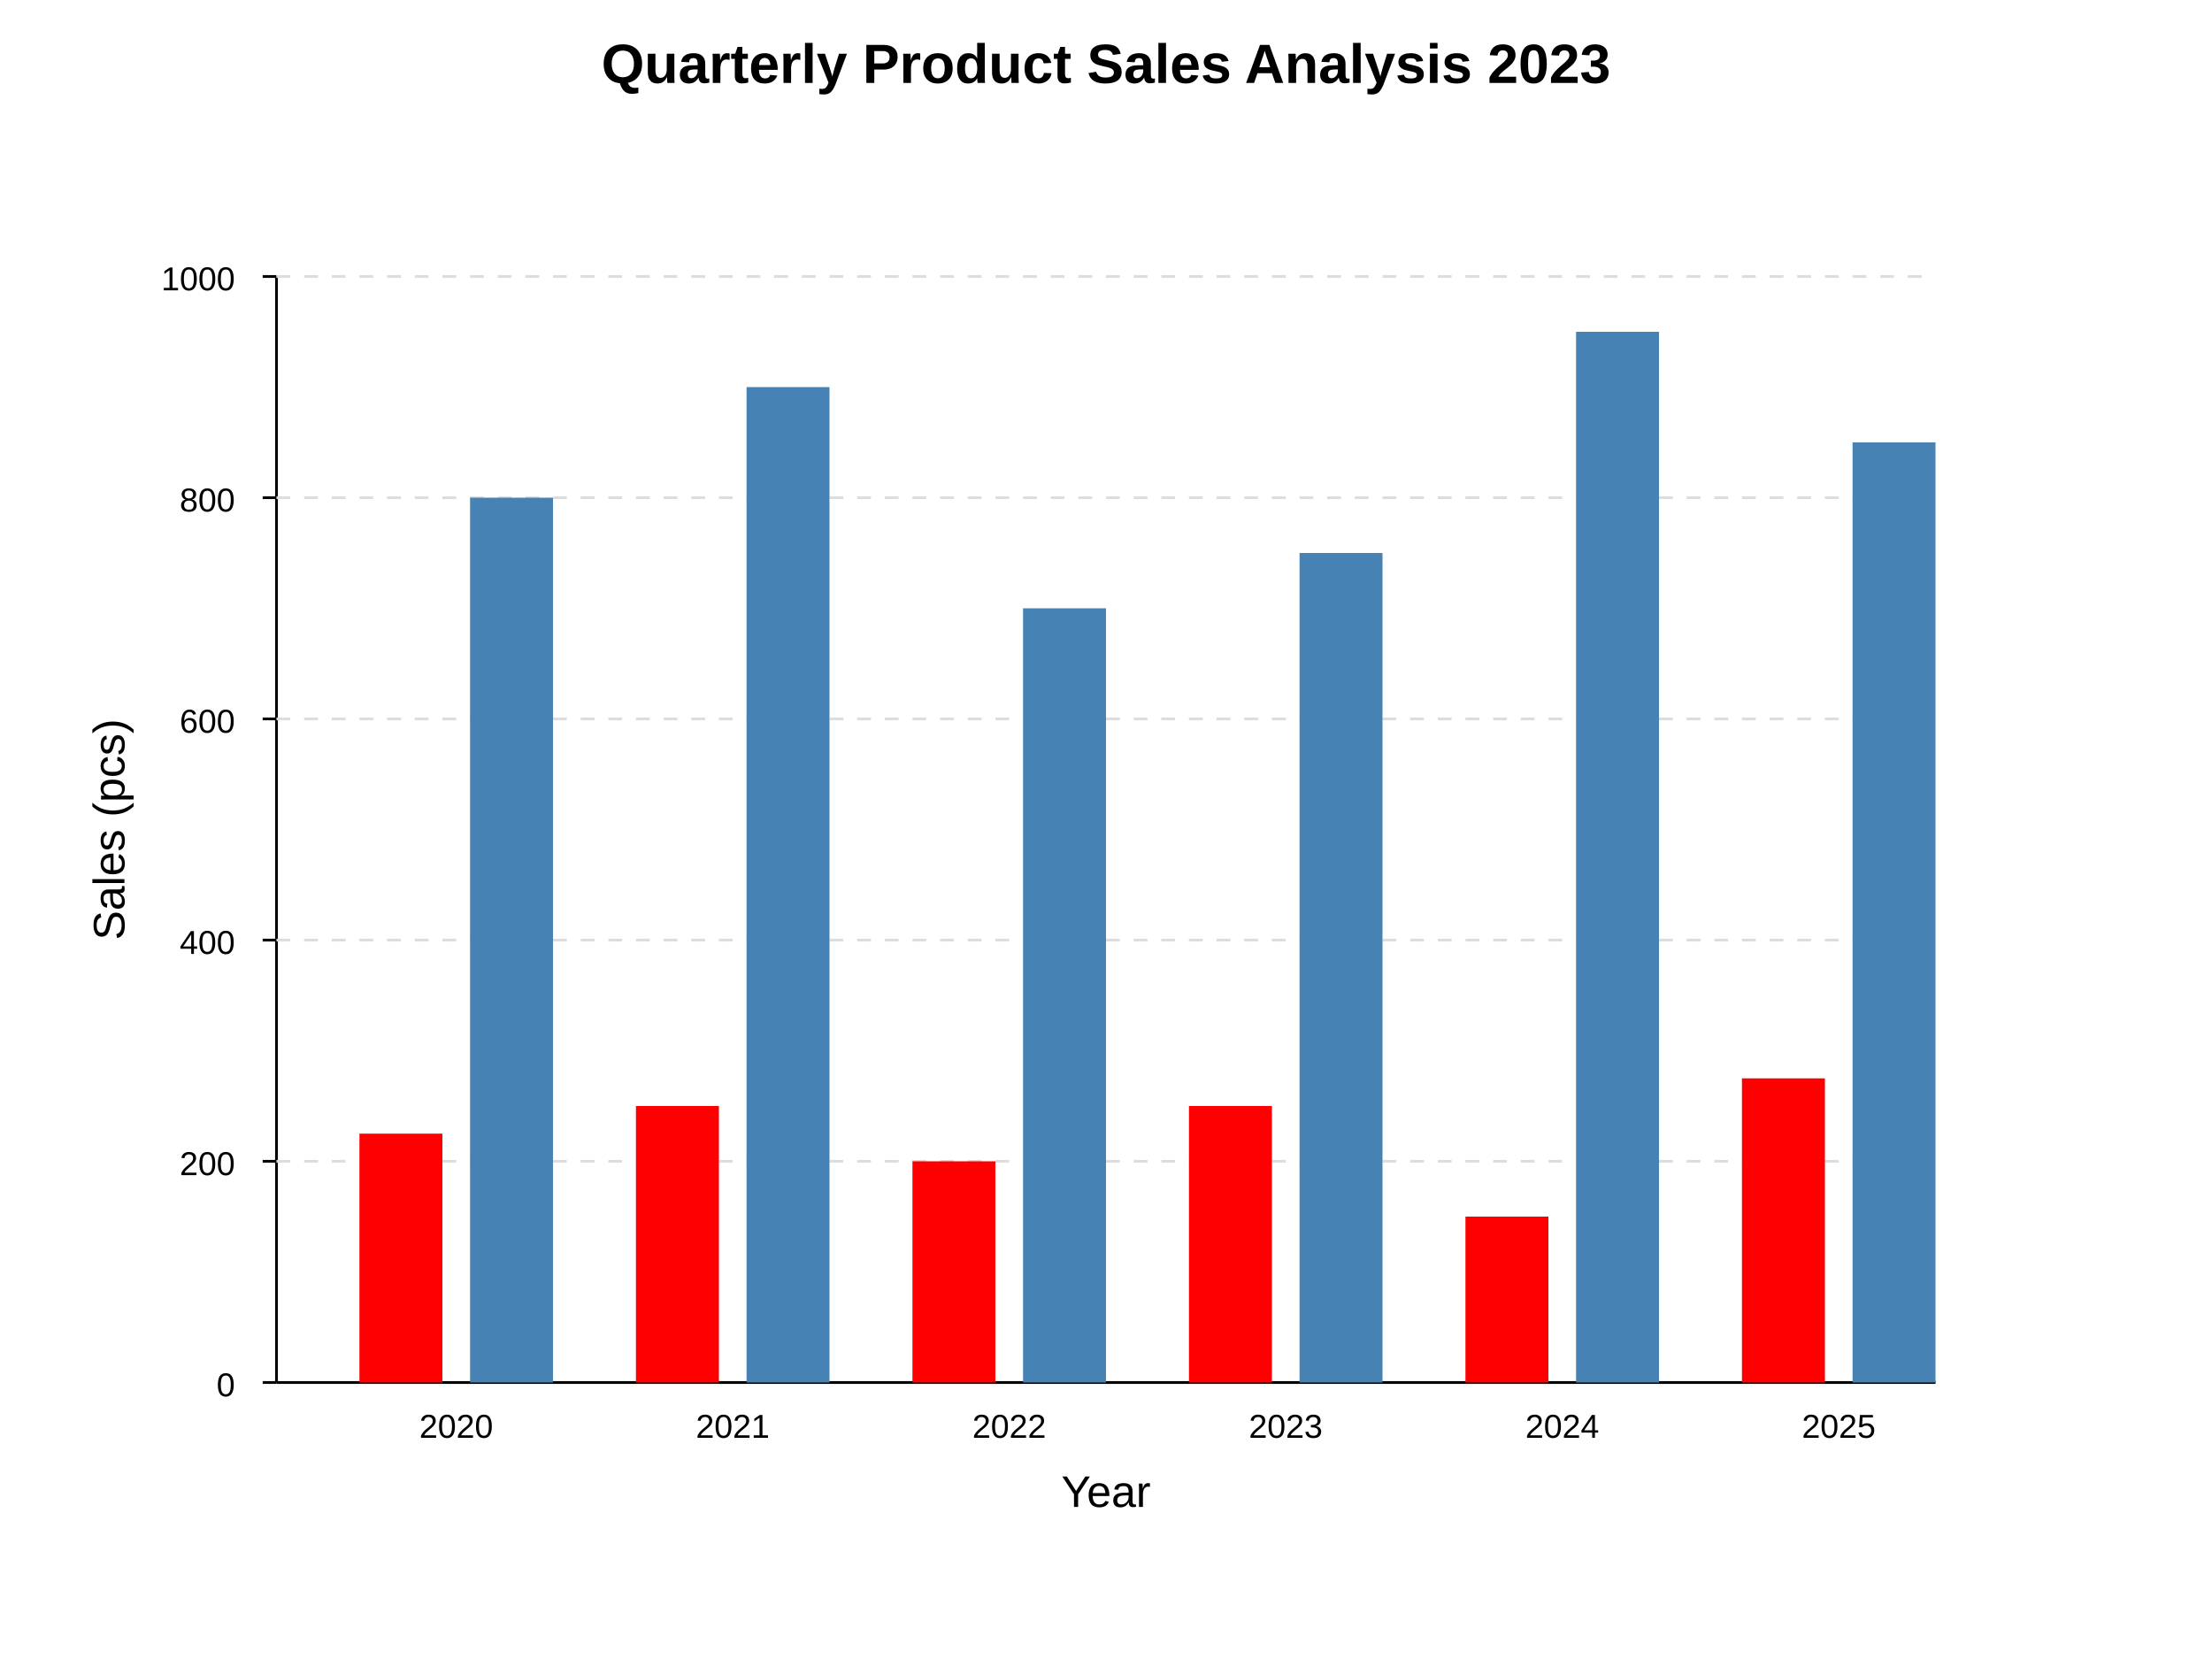
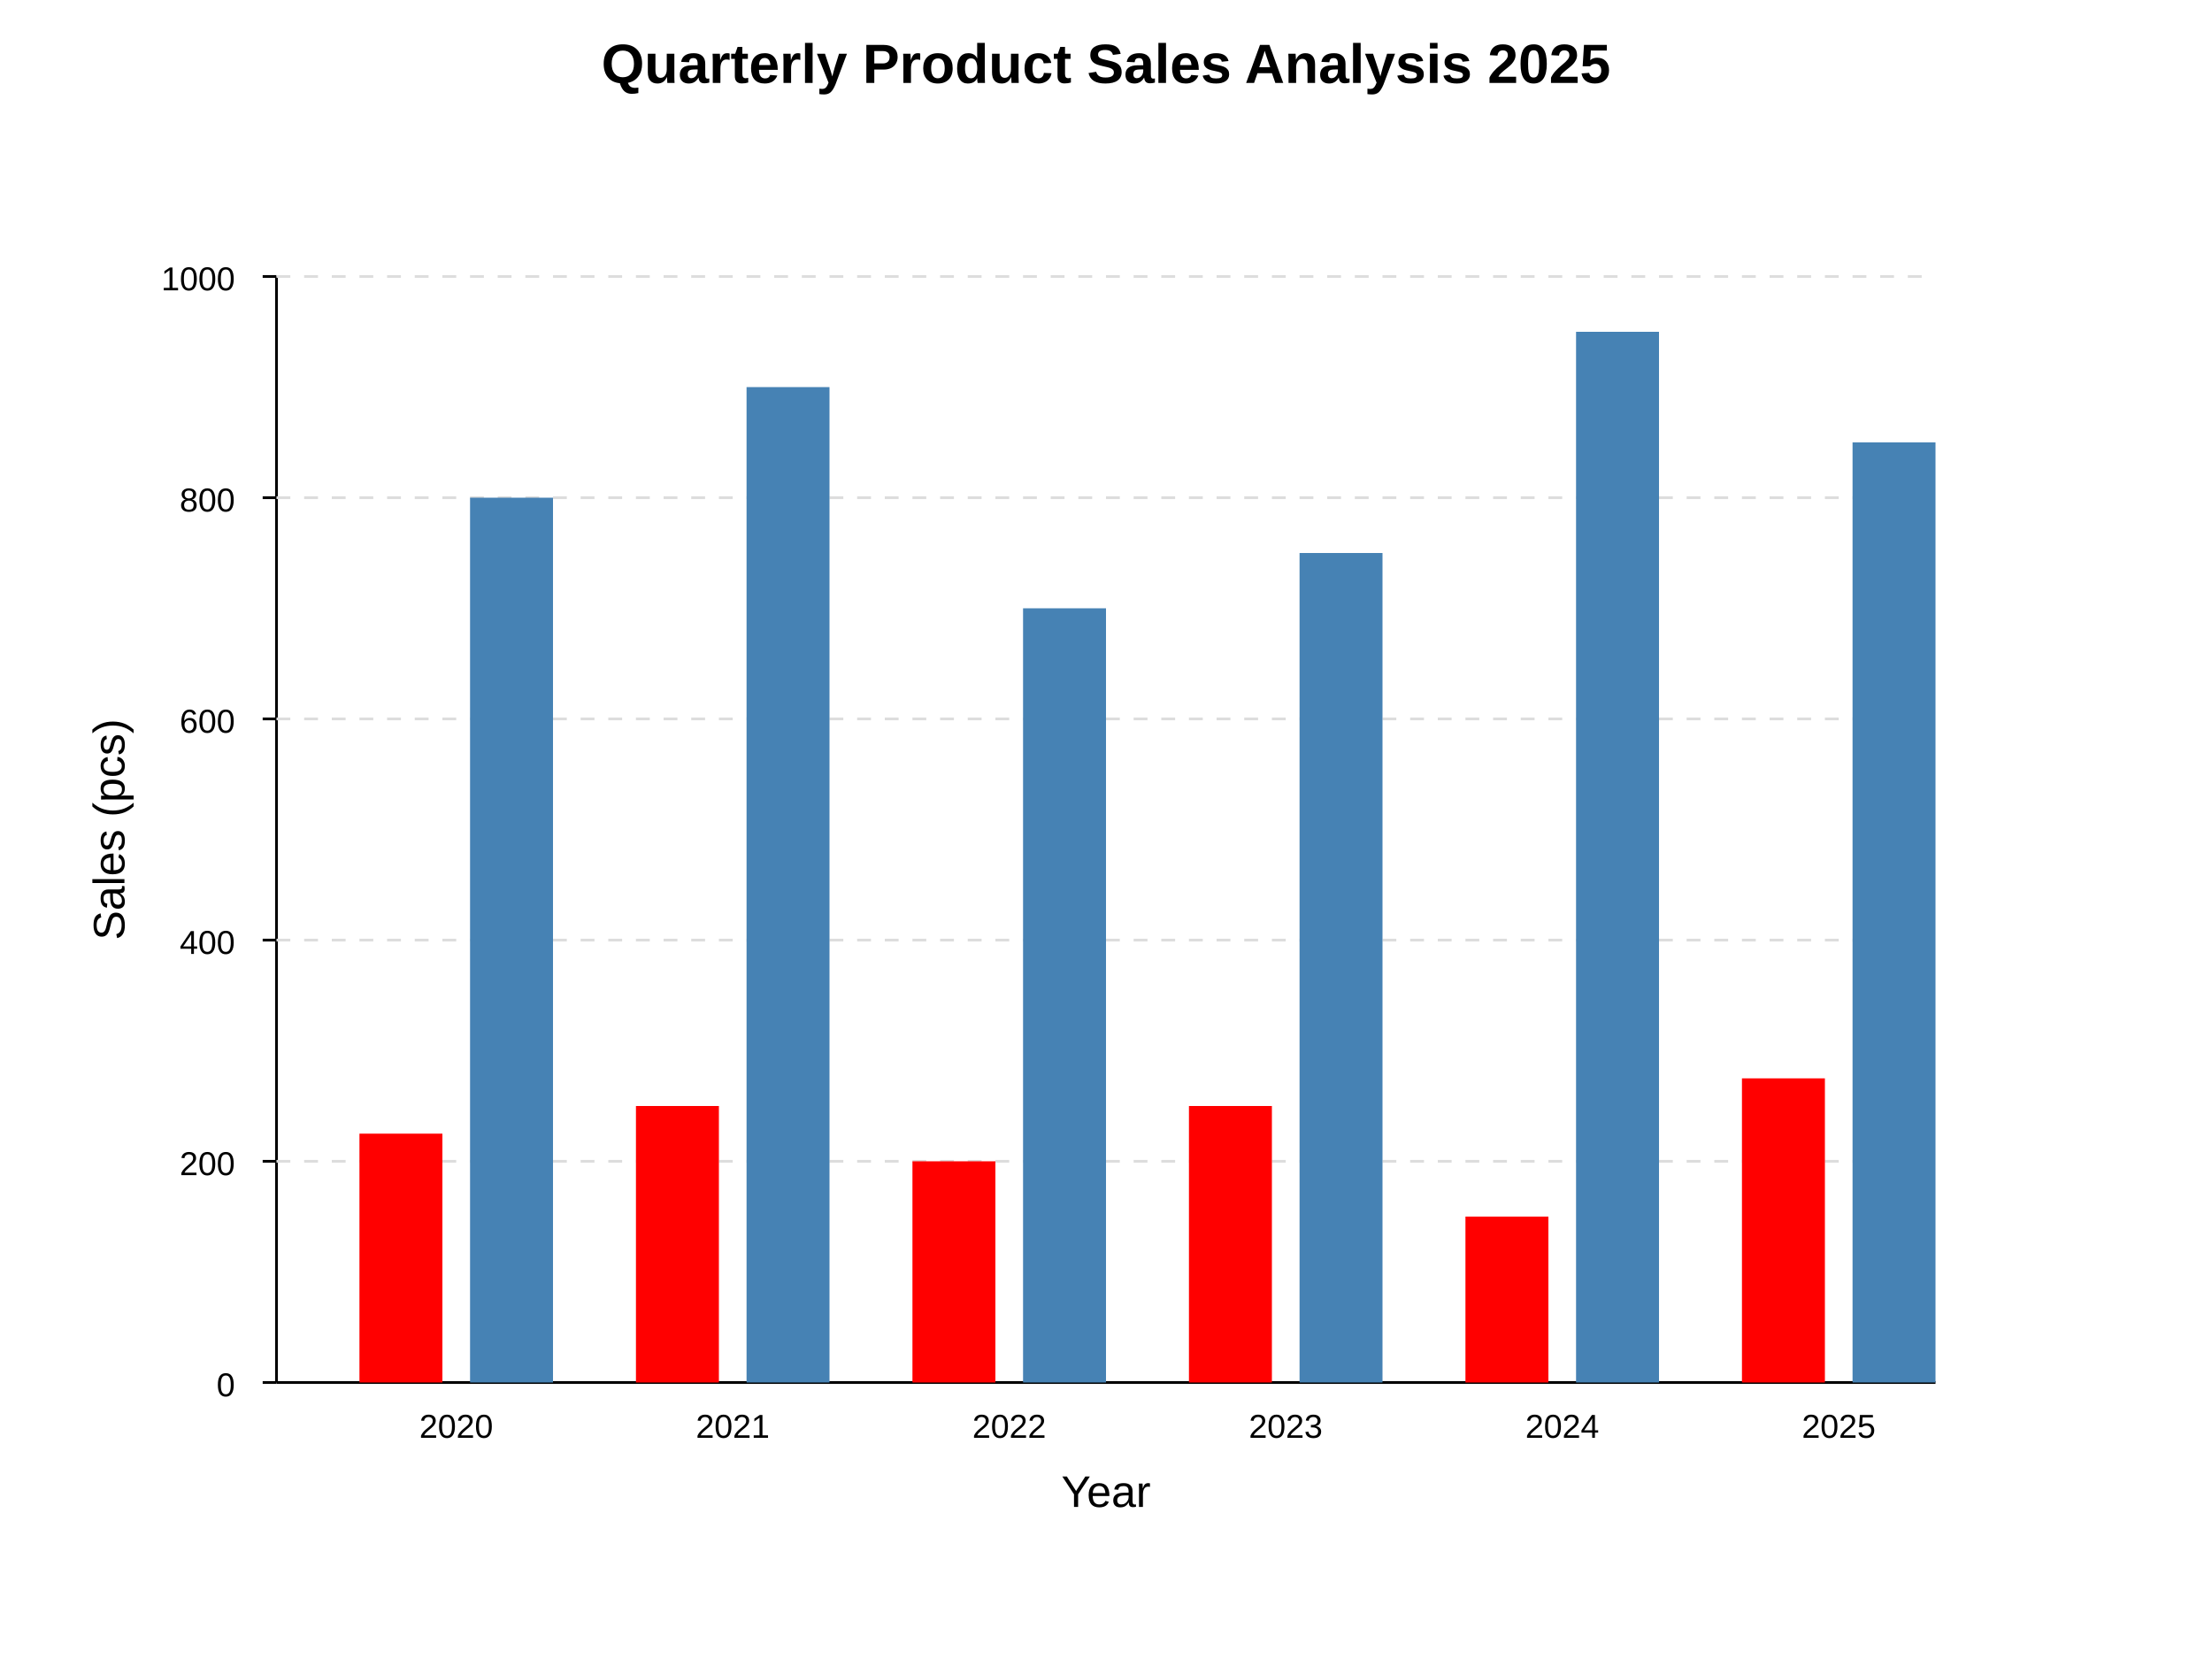
<svg xmlns="http://www.w3.org/2000/svg" height="600" id="svg" tag_name="svg" version="1.1" width="800">
  <text font-family="Arial" font-size="20" font-weight="bold" id="text_14" tag_name="svg/text_14" text-anchor="middle" x="400" y="30">
-     Quarterly Product Sales Analysis 2023
+     Quarterly Product Sales Analysis 2025
  </text>
  <line id="line_12" stroke="black" tag_name="svg/line_12" x1="100" x2="700" y1="500" y2="500" />
  <line id="line_11" stroke="black" tag_name="svg/line_11" x1="100" x2="100" y1="500" y2="100" />
  <line id="line_10" stroke="black" tag_name="svg/line_10" x1="95" x2="100" y1="500" y2="500" />
  <text font-family="Arial" font-size="12" id="text_13" tag_name="svg/text_13" text-anchor="end" x="85" y="505">
    0
  </text>
  <line id="line_9" stroke="black" tag_name="svg/line_9" x1="95" x2="100" y1="420" y2="420" />
  <text font-family="Arial" font-size="12" id="text_12" tag_name="svg/text_12" text-anchor="end" x="85" y="425">
    200
  </text>
  <line id="line_8" stroke="black" tag_name="svg/line_8" x1="95" x2="100" y1="340" y2="340" />
  <text font-family="Arial" font-size="12" id="text_11" tag_name="svg/text_11" text-anchor="end" x="85" y="345">
    400
  </text>
  <line id="line_7" stroke="black" tag_name="svg/line_7" x1="95" x2="100" y1="260" y2="260" />
  <text font-family="Arial" font-size="12" id="text_10" tag_name="svg/text_10" text-anchor="end" x="85" y="265">
    600
  </text>
  <line id="line_6" stroke="black" tag_name="svg/line_6" x1="95" x2="100" y1="180" y2="180" />
  <text font-family="Arial" font-size="12" id="text_9" tag_name="svg/text_9" text-anchor="end" x="85" y="185">
    800
  </text>
  <line id="line_5" stroke="black" tag_name="svg/line_5" x1="95" x2="100" y1="100" y2="100" />
  <text font-family="Arial" font-size="12" id="text_8" tag_name="svg/text_8" text-anchor="end" x="85" y="105">
    1000
  </text>
  <g id="g" stroke="#dddddd" stroke-dasharray="5,5" tag_name="svg/g">
    <line id="line_4" tag_name="svg/g/line_4" x1="100" x2="700" y1="420" y2="420" />
    <line id="line_3" tag_name="svg/g/line_3" x1="100" x2="700" y1="340" y2="340" />
    <line id="line_2" tag_name="svg/g/line_2" x1="100" x2="700" y1="260" y2="260" />
    <line id="line_1" tag_name="svg/g/line_1" x1="100" x2="700" y1="180" y2="180" />
    <line id="line" tag_name="svg/g/line" x1="100" x2="700" y1="100" y2="100" />
  </g>
  <text font-family="Arial" font-size="16" id="text_7" tag_name="svg/text_7" text-anchor="middle" x="400" y="545">
    Year
  </text>
  <text font-family="Arial" font-size="16" id="text_6" tag_name="svg/text_6" text-anchor="middle" transform="rotate(-90, 45, 300)" x="45" y="300">
    Sales (pcs)
  </text>
  <rect class="reveliogood_2 reveliobad_1 reveliogood_3" fill="red" height="90" id="rect_11" tag_name="svg/rect_11" width="30" x="130" y="410" />
  <rect class="reveliogood_2 reveliogood_4" fill="red" height="100" id="rect_10" tag_name="svg/rect_10" width="30" x="230" y="400" />
  <rect class="reveliogood_2 reveliogood_5" fill="red" height="80" id="rect_9" tag_name="svg/rect_9" width="30" x="330" y="420" />
  <rect class="reveliogood_2 reveliogood_6" fill="red" height="100" id="rect_8" tag_name="svg/rect_8" width="30" x="430" y="400" />
  <rect class="reveliogood_2 reveliogood_7" fill="red" height="60" id="rect_7" tag_name="svg/rect_7" width="30" x="530" y="440" />
  <rect class="reveliogood_2 reveliogood_8" fill="red" height="110" id="rect_6" tag_name="svg/rect_6" width="30" x="630" y="390" />
  <rect class="reveliogood reveliogood_3 reveliobad_4" fill="steelblue" height="320" id="rect_5" tag_name="svg/rect_5" width="30" x="170" y="180" />
  <rect class="reveliogood reveliogood_4" fill="steelblue" height="360" id="rect_4" tag_name="svg/rect_4" width="30" x="270" y="140" />
  <rect class="reveliogood reveliogood_5" fill="steelblue" height="280" id="rect_3" tag_name="svg/rect_3" width="30" x="370" y="220" />
  <rect class="reveliogood reveliogood_6" fill="steelblue" height="300" id="rect_2" tag_name="svg/rect_2" width="30" x="470" y="200" />
  <rect class="reveliogood reveliogood_7 reveliobad_2 reveliobad_3" fill="steelblue" height="380" id="rect_1" tag_name="svg/rect_1" width="30" x="570" y="120" />
  <rect class="reveliogood reveliogood_8 reveliobad_3" fill="steelblue" height="340" id="rect" tag_name="svg/rect" width="30" x="670" y="160" />
  <text font-family="Arial" font-size="12" id="text_5" tag_name="svg/text_5" text-anchor="middle" x="165" y="520">
    2020
  </text>
  <text font-family="Arial" font-size="12" id="text_4" tag_name="svg/text_4" text-anchor="middle" x="265" y="520">
    2021
  </text>
  <text font-family="Arial" font-size="12" id="text_3" tag_name="svg/text_3" text-anchor="middle" x="365" y="520">
    2022
  </text>
  <text font-family="Arial" font-size="12" id="text_2" tag_name="svg/text_2" text-anchor="middle" x="465" y="520">
    2023
  </text>
  <text font-family="Arial" font-size="12" id="text_1" tag_name="svg/text_1" text-anchor="middle" x="565" y="520">
    2024
  </text>
  <text font-family="Arial" font-size="12" id="text" tag_name="svg/text" text-anchor="middle" x="665" y="520">
    2025
  </text>
</svg>
